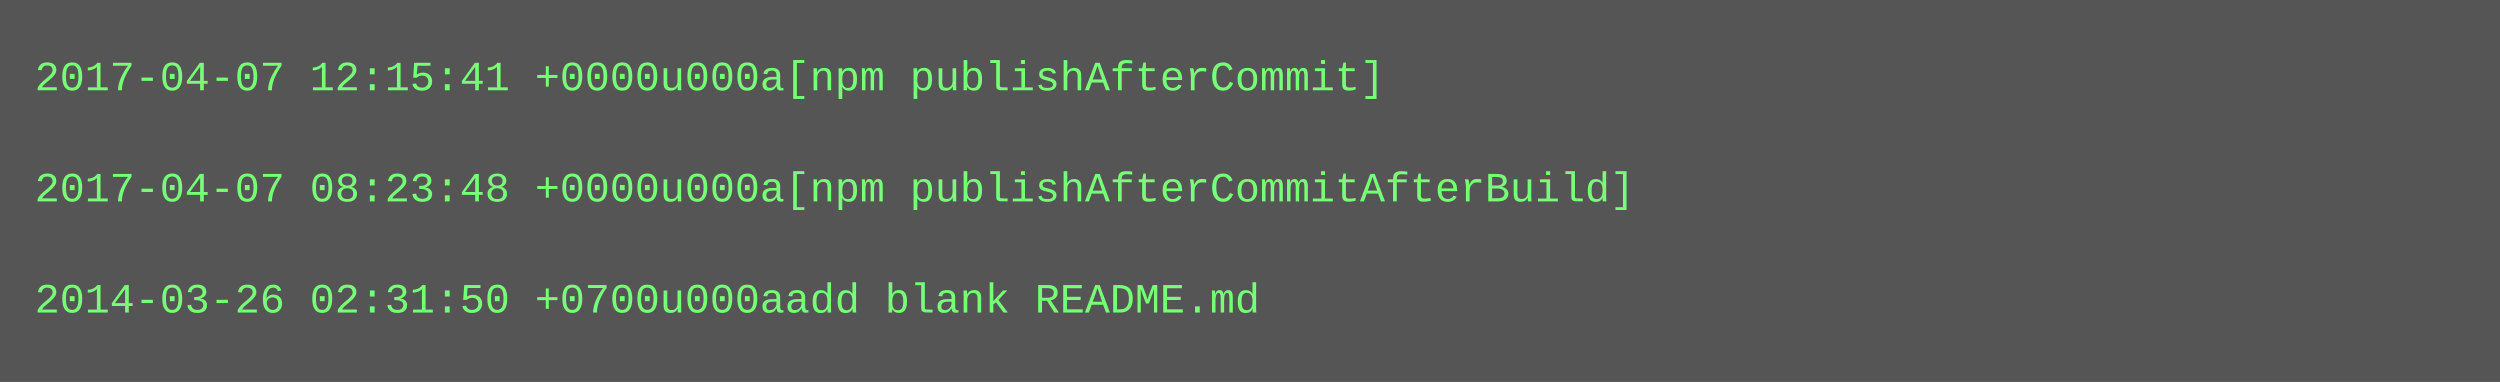
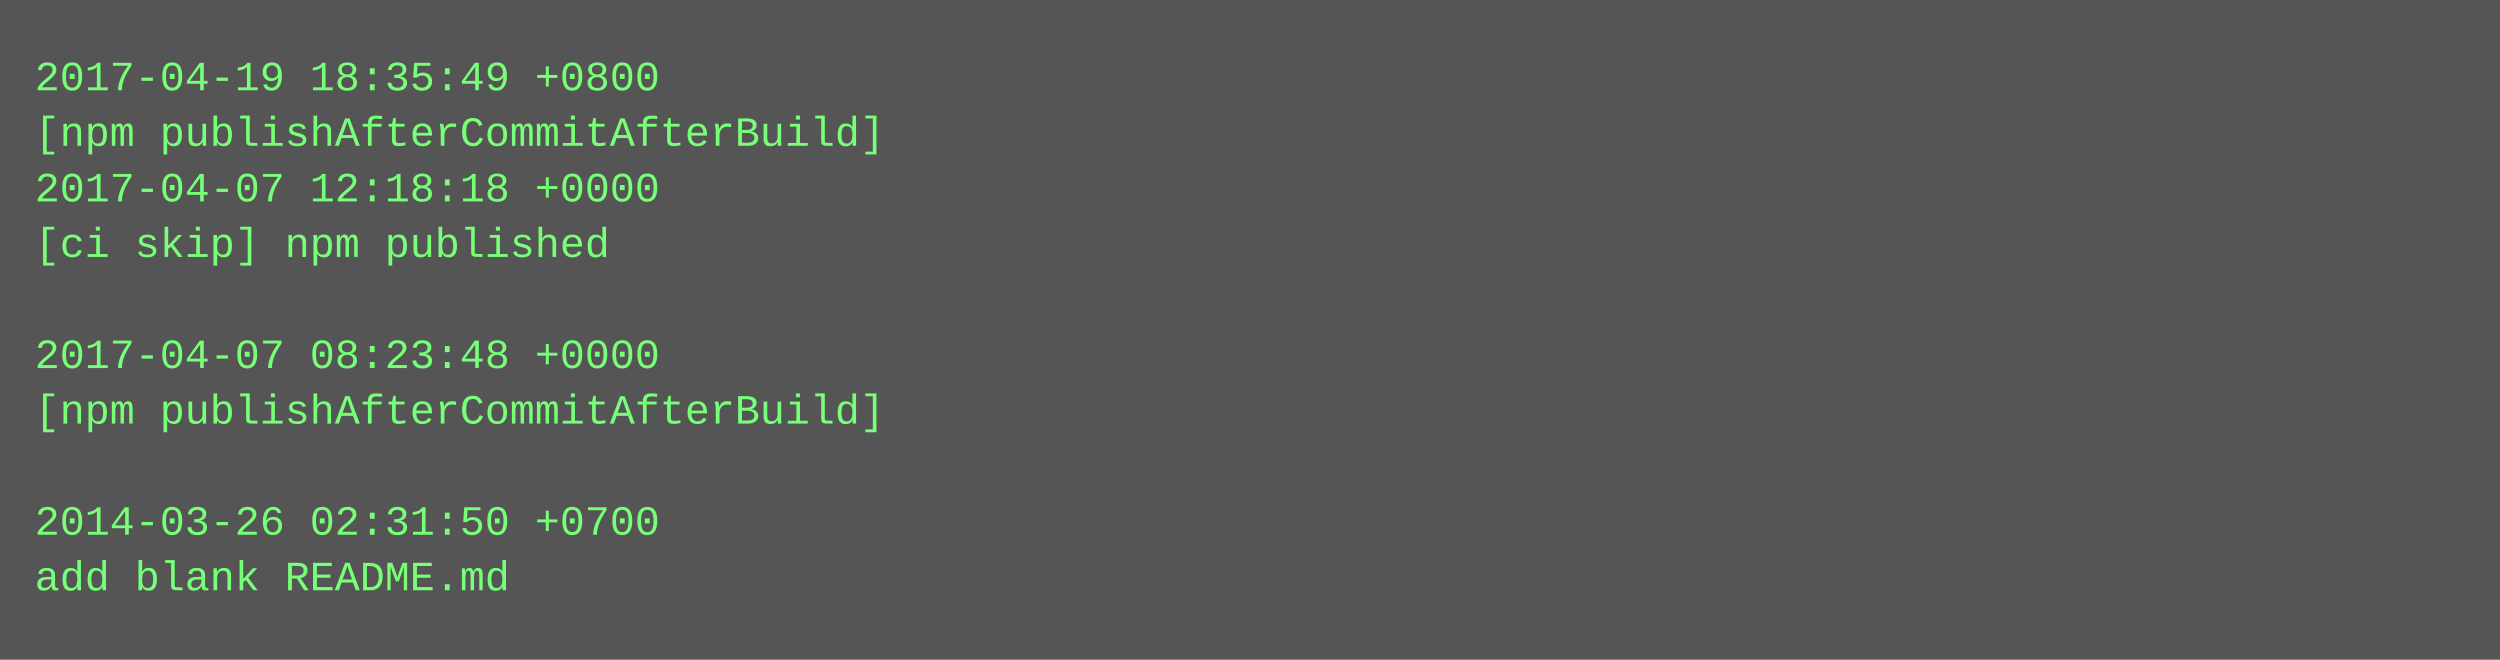
- <svg xmlns="http://www.w3.org/2000/svg" height="110" width="720">
-   <rect height="110" fill="#555" width="720" />
+ <svg xmlns="http://www.w3.org/2000/svg" height="190" width="720">
+   <rect height="190" fill="#555" width="720" />
  <text fill="#7f7" font-family="Courier New" font-size="12" xml:space="preserve">
-     <tspan x="10" y="26">2017-04-07 12:15:41 +0000u000a[npm publishAfterCommit]</tspan>
-     <tspan x="10" y="42" />
-     <tspan x="10" y="58">2017-04-07 08:23:48 +0000u000a[npm publishAfterCommitAfterBuild]</tspan>
-     <tspan x="10" y="74" />
-     <tspan x="10" y="90">2014-03-26 02:31:50 +0700u000aadd blank README.md</tspan>
+     <tspan x="10" y="26">2017-04-19 18:35:49 +0800</tspan>
+     <tspan x="10" y="42">[npm publishAfterCommitAfterBuild]</tspan>
+     <tspan x="10" y="58">2017-04-07 12:18:18 +0000</tspan>
+     <tspan x="10" y="74">[ci skip] npm published</tspan>
+     <tspan x="10" y="90" />
+     <tspan x="10" y="106">2017-04-07 08:23:48 +0000</tspan>
+     <tspan x="10" y="122">[npm publishAfterCommitAfterBuild]</tspan>
+     <tspan x="10" y="138" />
+     <tspan x="10" y="154">2014-03-26 02:31:50 +0700</tspan>
+     <tspan x="10" y="170">add blank README.md</tspan>
  </text>
</svg>
